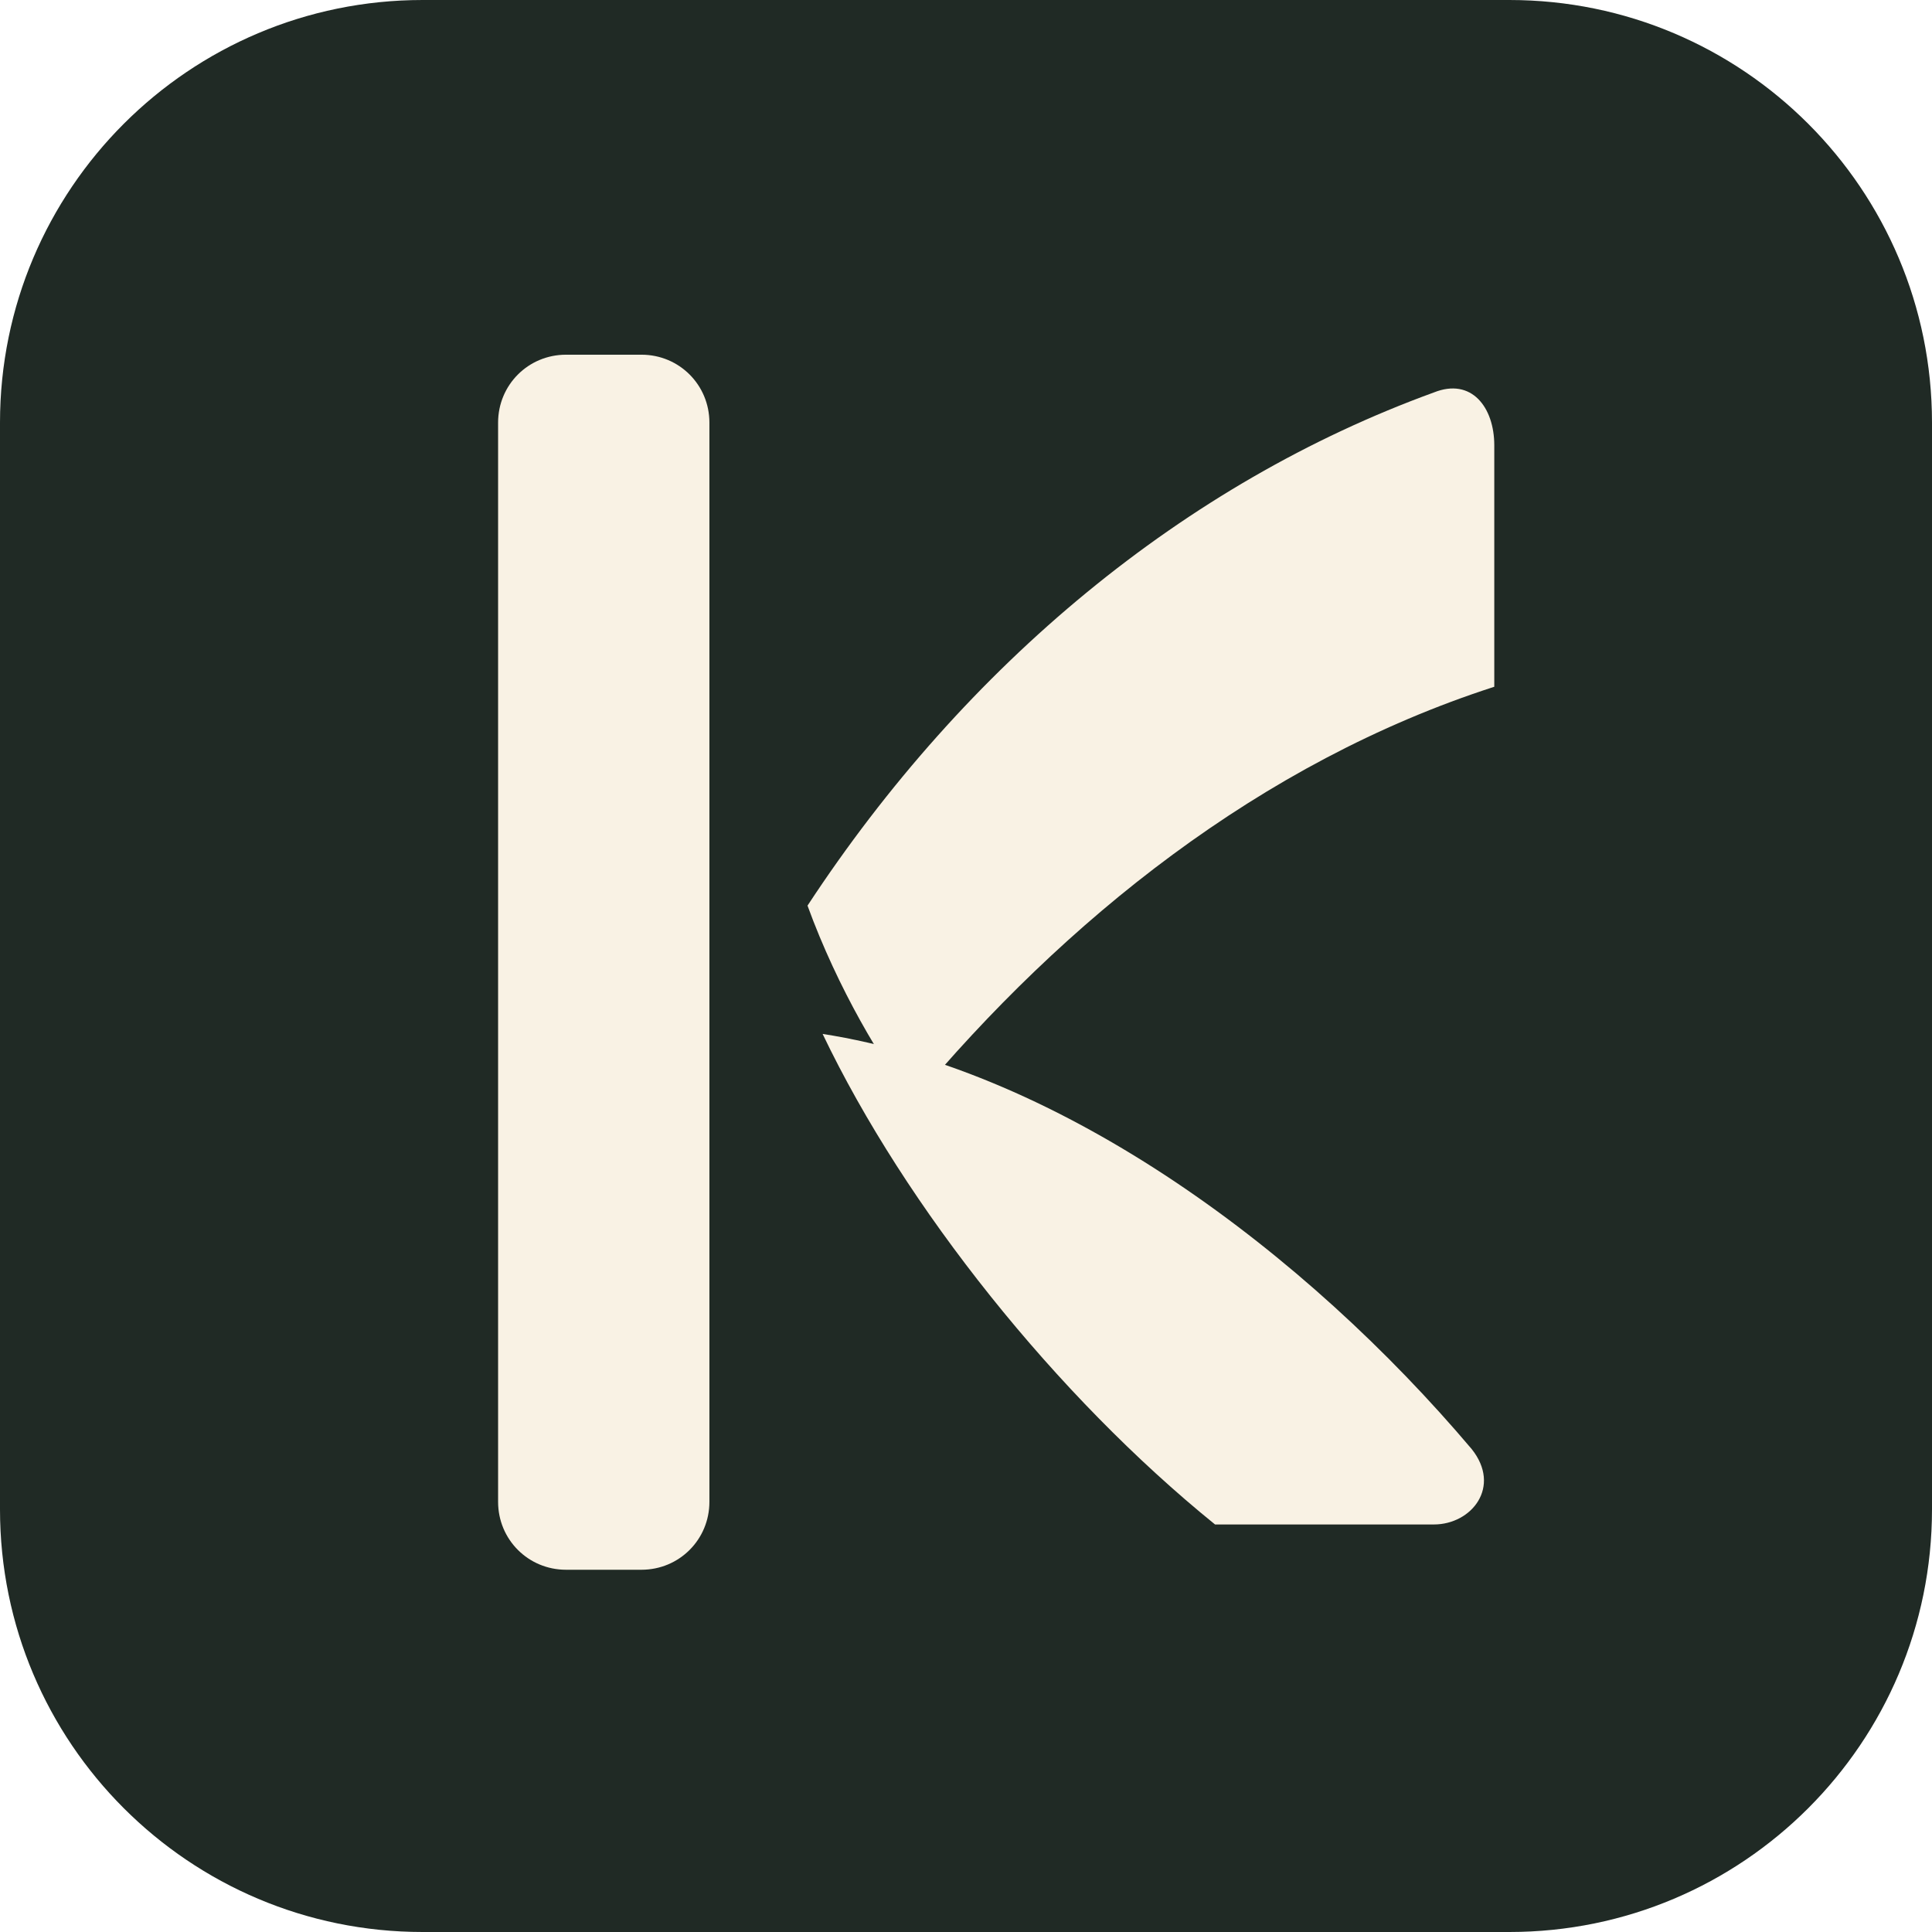
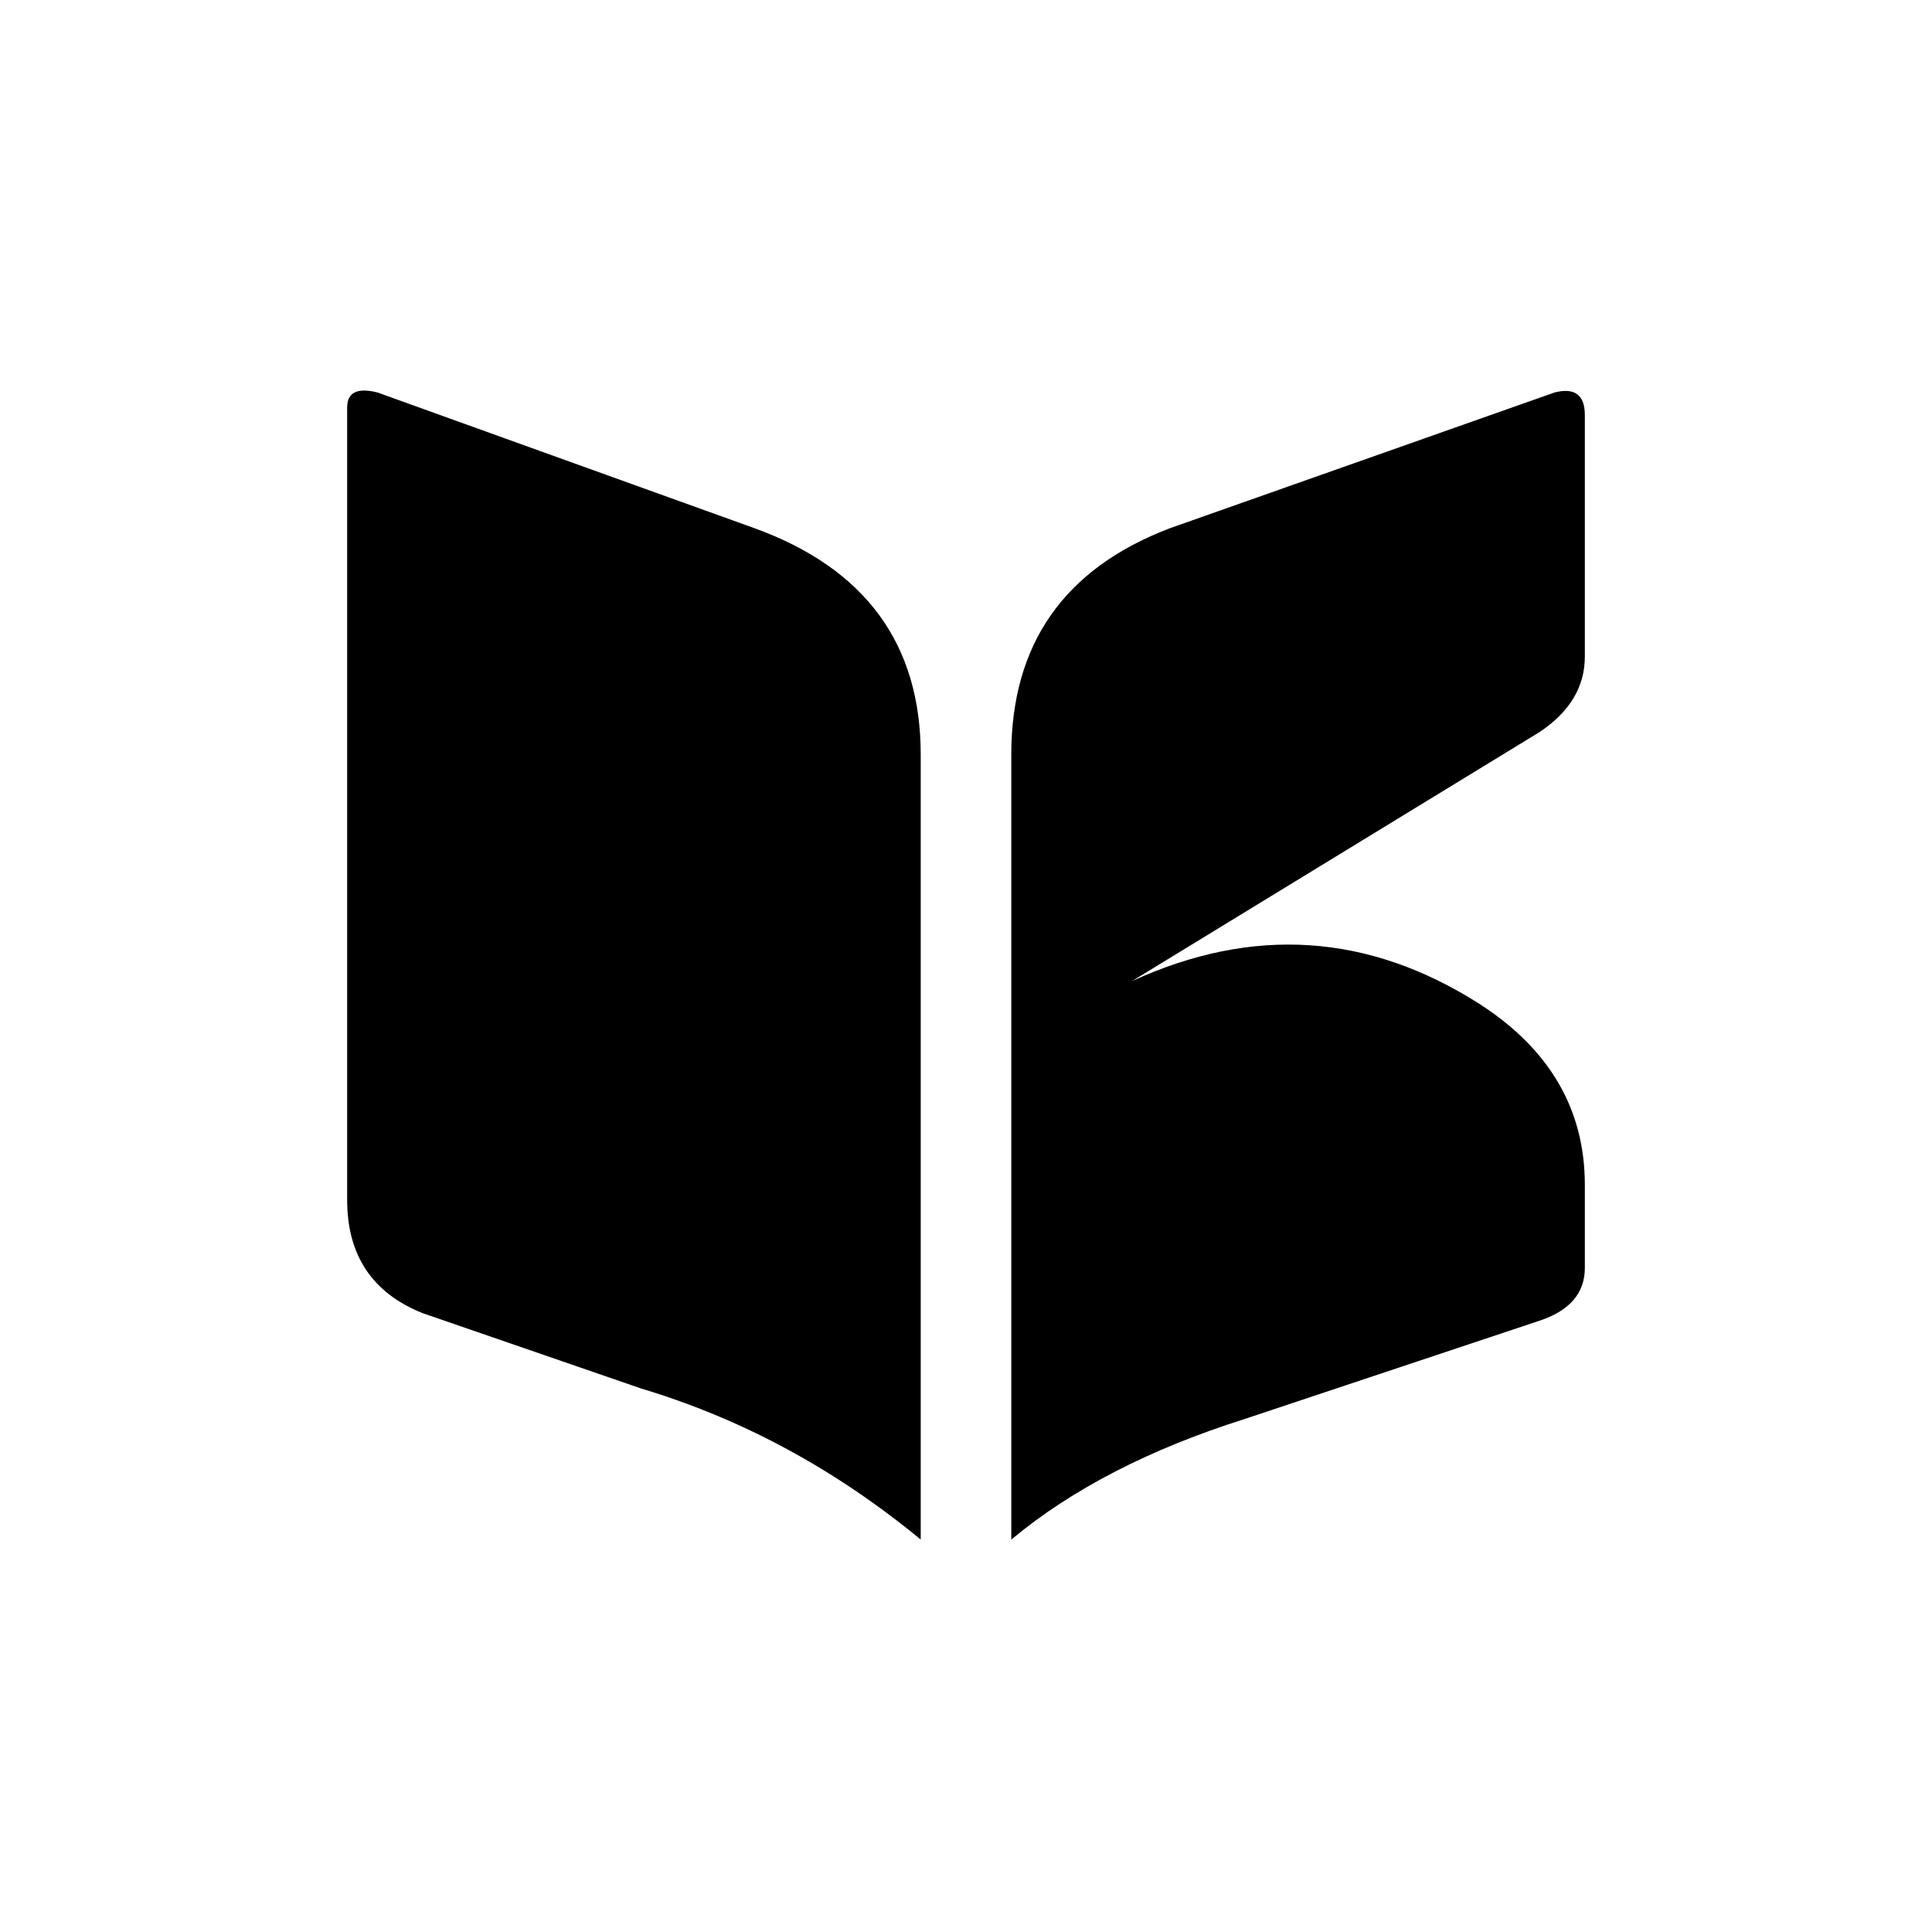
<svg xmlns="http://www.w3.org/2000/svg" viewBox="0 0 256 256">
-   <rect width="256" height="256" rx="56" fill="#202A25" />
-   <path d="M66 56 C66 51 70 47 75 47 H85 C90 47 94 51 94 56 V199 C94 204 90 208 85 208 H75 C70 208 66 204 66 199 Z" fill="#F9F2E4" />
-   <path d="M107 120 C128 88 157 64 190 52 C195 50 198 54 198 59 V91 C167 101 141 122 121 146 C117 141 111 131 107 120 Z" fill="#F9F2E4" />
-   <path d="M109 137 C141 142 173 166 195 192 C199 197 195 202 190 202 H161 C140 185 120 160 109 137 Z" fill="#F9F2E4" />
+   <path d="M46 54Q46 51 50 52L100 70Q122 78 122 100V204Q105 190 85 184L56 174Q46 170 46 159Z" fill="currentColor" />
+   <path d="M134 100Q134 78 155 70L206 52Q210 51 210 55V87Q210 93 204 97L150 130Q174 119 196 133Q210 142 210 157V168Q210 173 204 175L165 188Q146 194 134 204Z" fill="currentColor" />
</svg>
